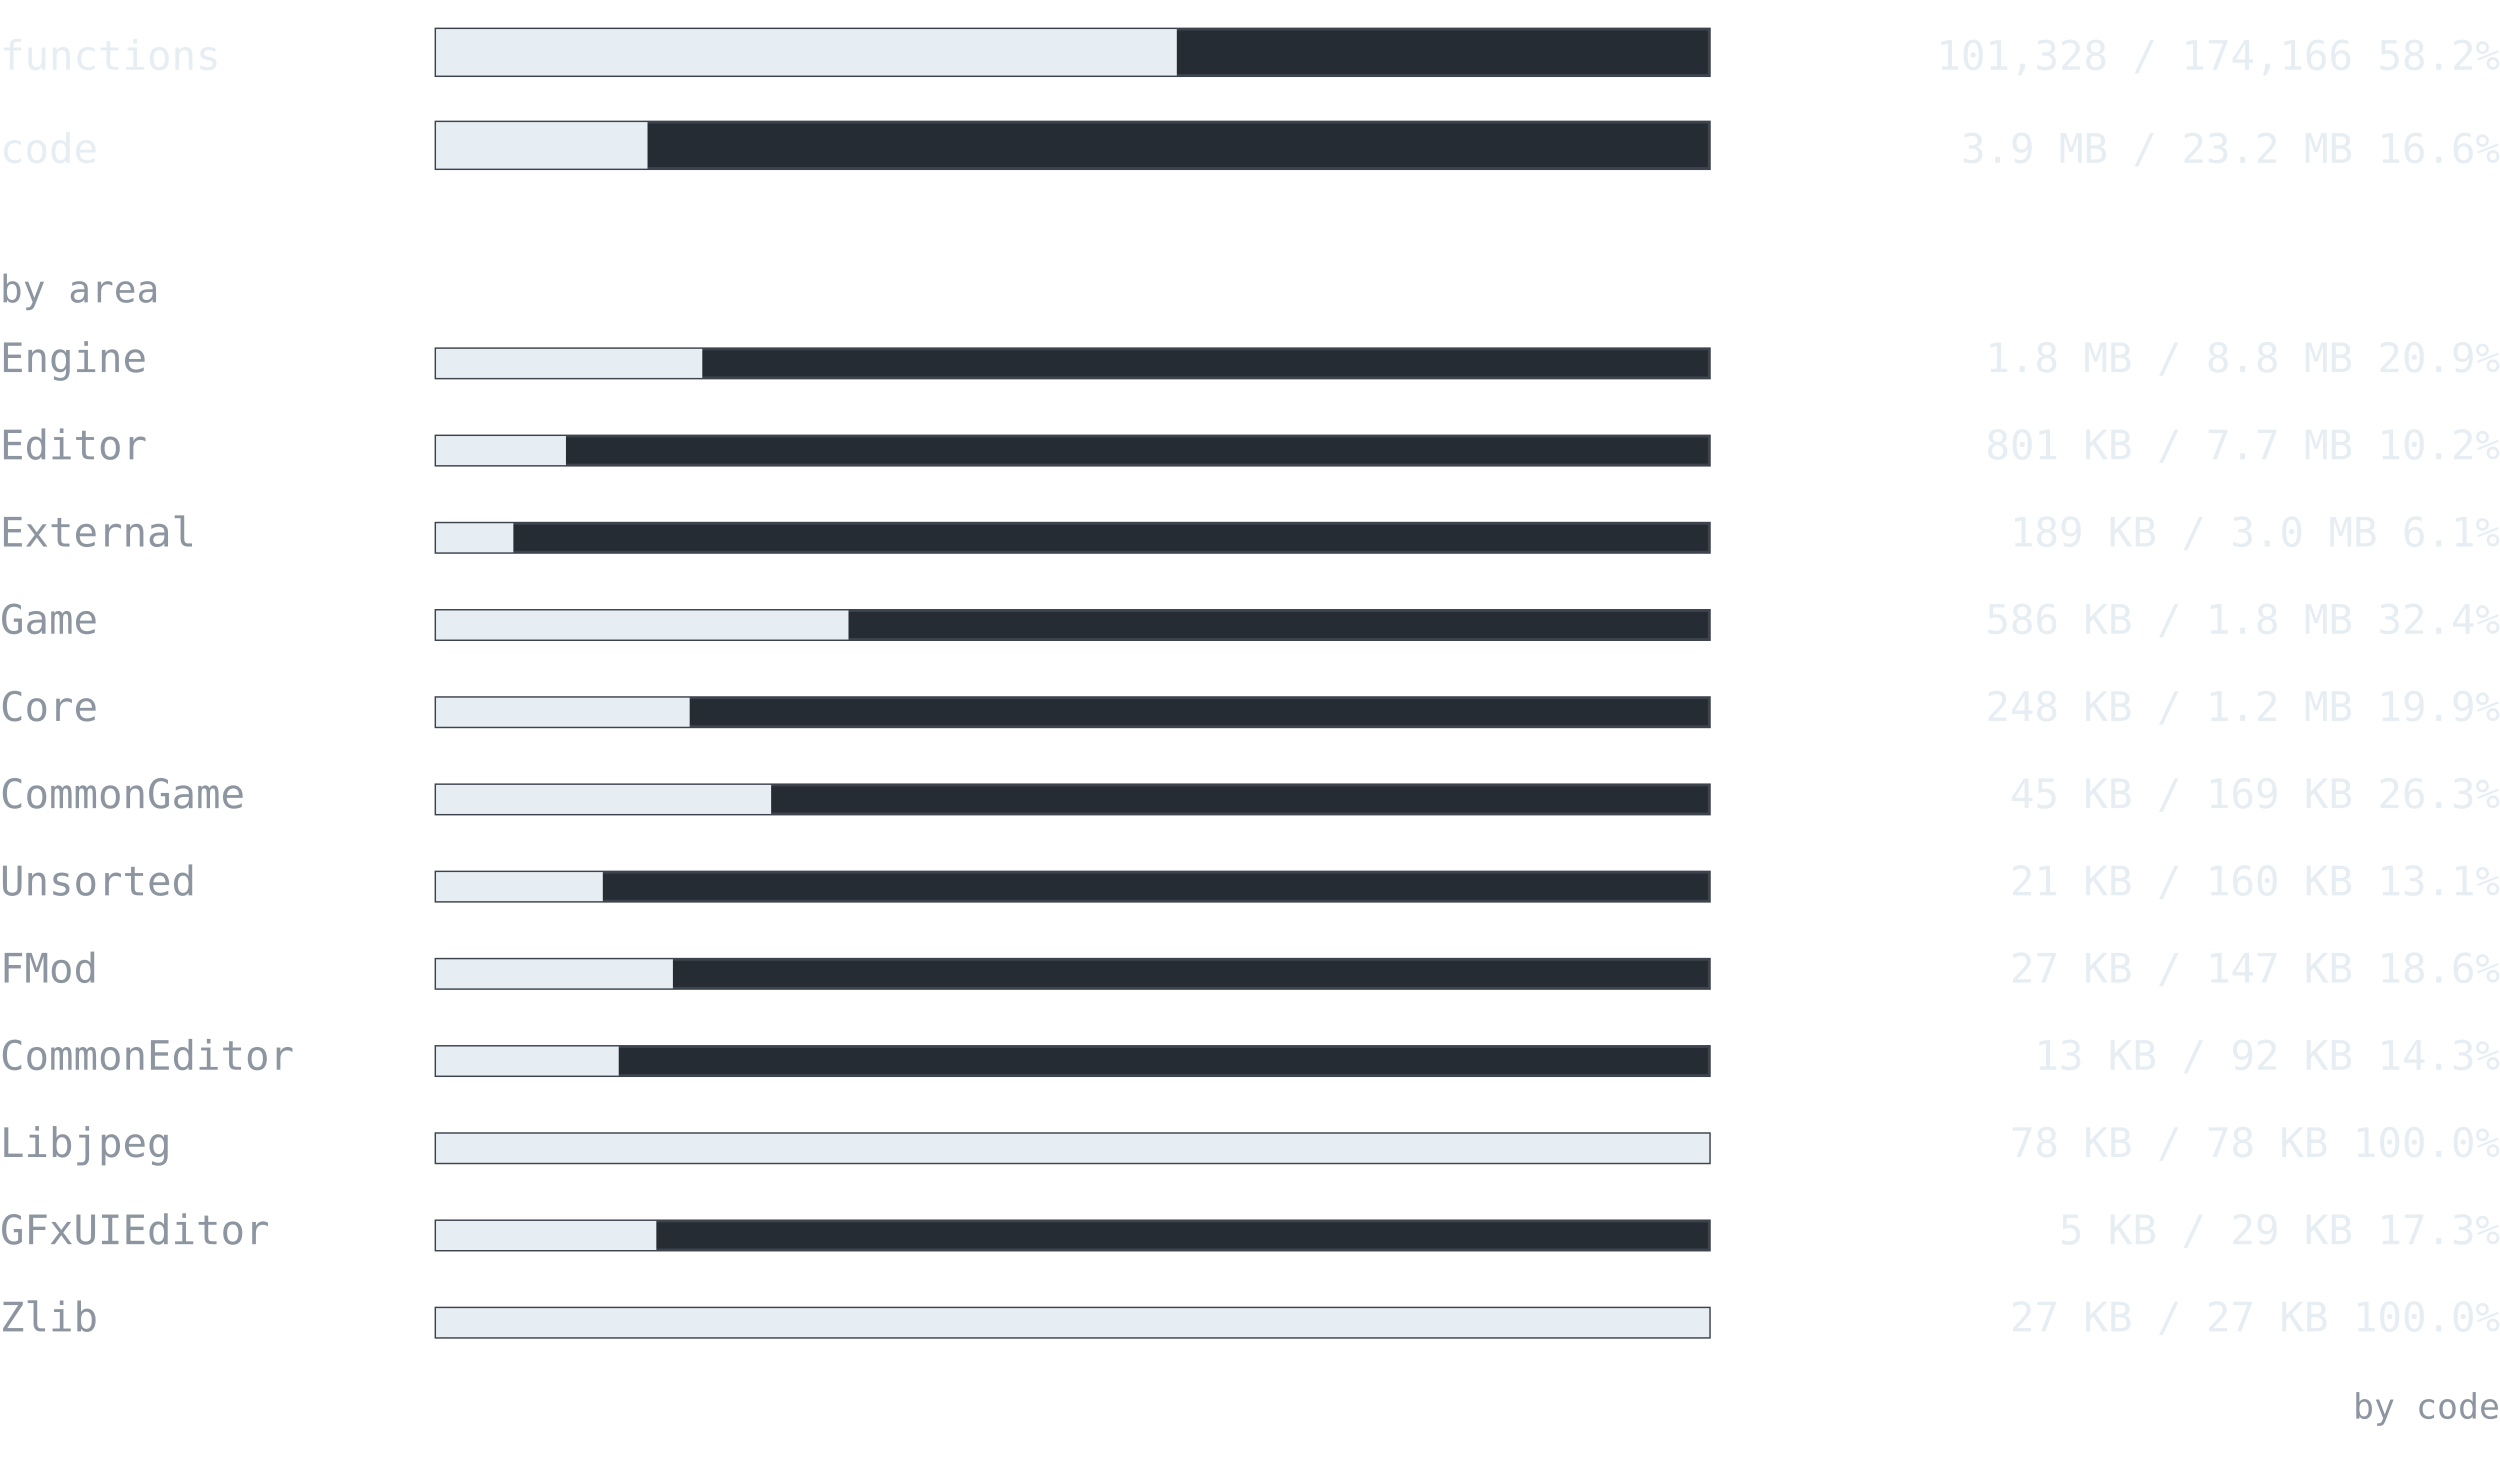
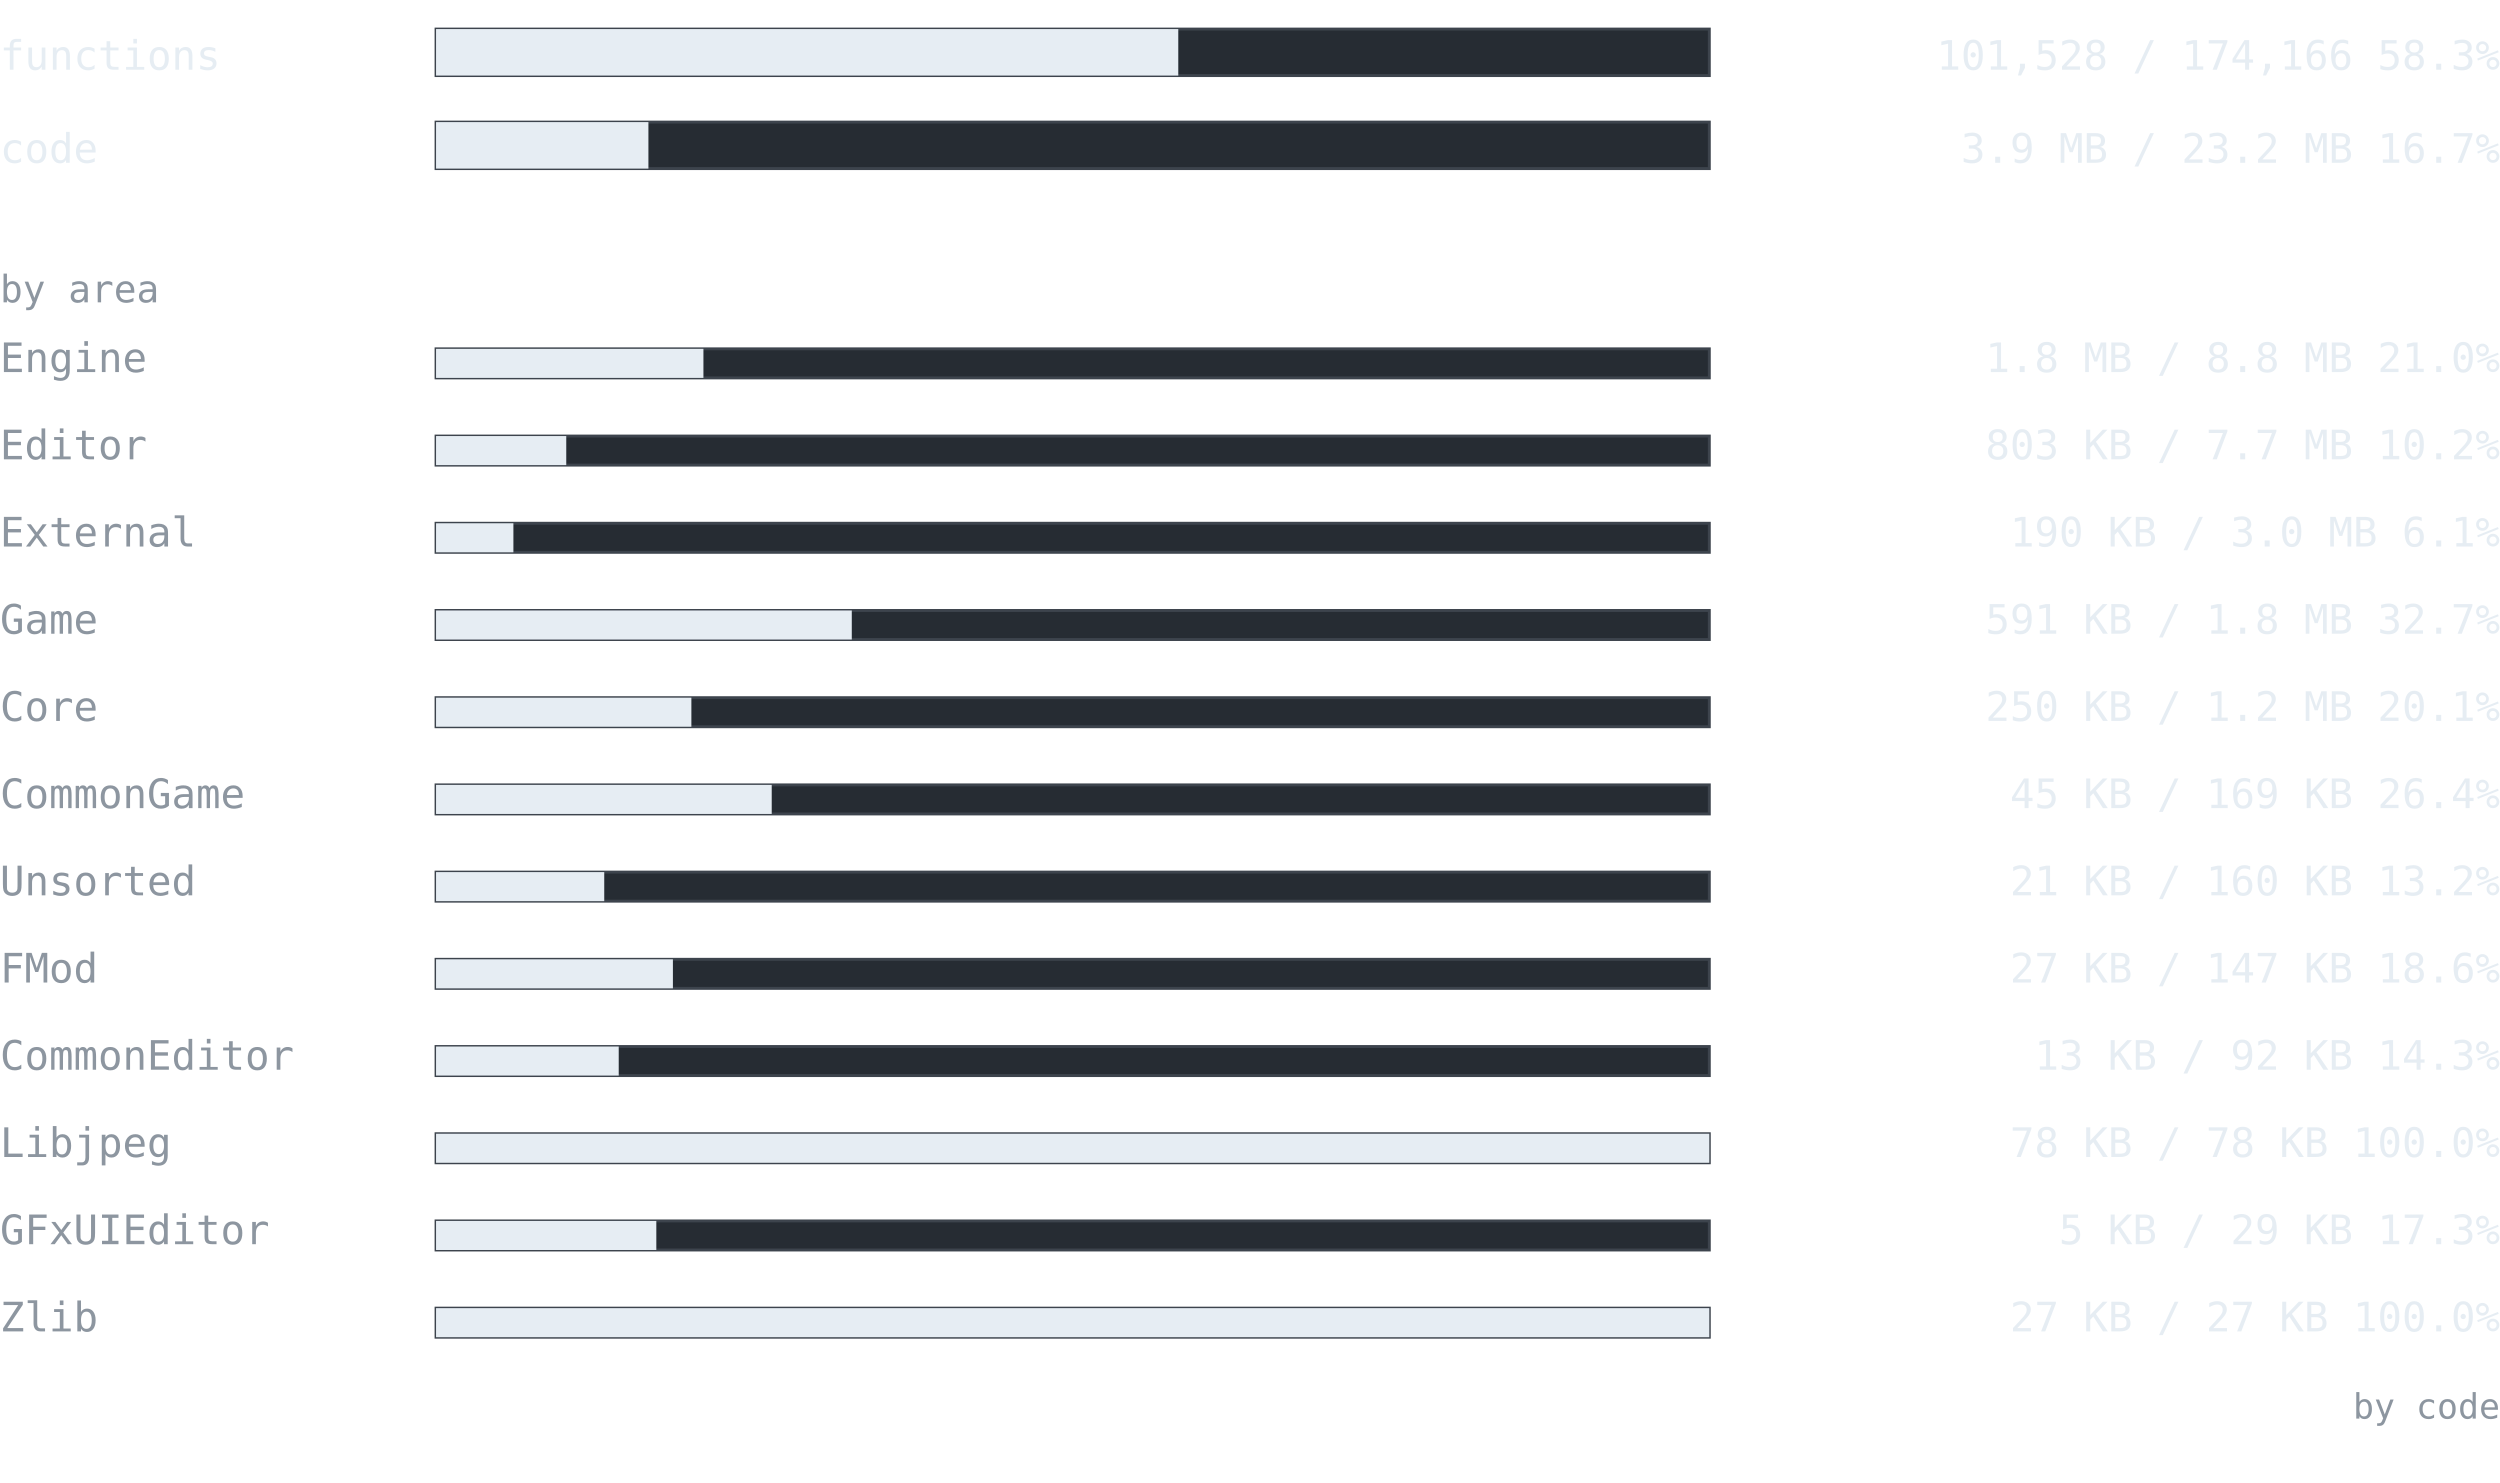
<svg xmlns="http://www.w3.org/2000/svg" width="860" height="510" viewBox="0 0 860 510" font-family="ui-monospace, SFMono-Regular, 'Cascadia Mono', Consolas, 'DejaVu Sans Mono', monospace">
  <text x="0" y="24" font-size="14" fill="#e6edf3" text-anchor="start" font-weight="normal">functions</text>
  <rect x="150" y="10" width="438" height="16" fill="#262c33" stroke="#3d444d" />
-   <rect x="150" y="10" width="254.824" height="16" fill="#e6edf3" />
-   <text x="860" y="24" font-size="14" fill="#e6edf3" text-anchor="end" font-weight="normal">101,328 / 174,166  58.2%</text>
+   <rect x="150" y="10" width="255.327" height="16" fill="#e6edf3" />
+   <text x="860" y="24" font-size="14" fill="#e6edf3" text-anchor="end" font-weight="normal">101,528 / 174,166  58.3%</text>
  <text x="0" y="56" font-size="14" fill="#e6edf3" text-anchor="start" font-weight="normal">code</text>
  <rect x="150" y="42" width="438" height="16" fill="#262c33" stroke="#3d444d" />
-   <rect x="150" y="42" width="72.747" height="16" fill="#e6edf3" />
-   <text x="860" y="56" font-size="14" fill="#e6edf3" text-anchor="end" font-weight="normal">3.9 MB / 23.2 MB  16.6%</text>
+   <rect x="150" y="42" width="73.054" height="16" fill="#e6edf3" />
+   <text x="860" y="56" font-size="14" fill="#e6edf3" text-anchor="end" font-weight="normal">3.9 MB / 23.2 MB  16.7%</text>
  <text x="0" y="104" font-size="13" fill="#8d96a0" text-anchor="start" font-weight="normal">by area</text>
  <text x="0" y="128" font-size="14" fill="#8d96a0" text-anchor="start" font-weight="normal">Engine</text>
  <rect x="150" y="120" width="438" height="10" fill="#262c33" stroke="#3d444d" />
-   <rect x="150" y="120" width="91.588" height="10" fill="#e6edf3" />
-   <text x="860" y="128" font-size="14" fill="#e6edf3" text-anchor="end" font-weight="normal">1.8 MB / 8.8 MB  20.9%</text>
+   <rect x="150" y="120" width="91.98" height="10" fill="#e6edf3" />
+   <text x="860" y="128" font-size="14" fill="#e6edf3" text-anchor="end" font-weight="normal">1.8 MB / 8.8 MB  21.0%</text>
  <text x="0" y="158" font-size="14" fill="#8d96a0" text-anchor="start" font-weight="normal">Editor</text>
  <rect x="150" y="150" width="438" height="10" fill="#262c33" stroke="#3d444d" />
-   <rect x="150" y="150" width="44.687" height="10" fill="#e6edf3" />
-   <text x="860" y="158" font-size="14" fill="#e6edf3" text-anchor="end" font-weight="normal">801 KB / 7.7 MB  10.2%</text>
+   <rect x="150" y="150" width="44.793" height="10" fill="#e6edf3" />
+   <text x="860" y="158" font-size="14" fill="#e6edf3" text-anchor="end" font-weight="normal">803 KB / 7.7 MB  10.2%</text>
  <text x="0" y="188" font-size="14" fill="#8d96a0" text-anchor="start" font-weight="normal">External</text>
  <rect x="150" y="180" width="438" height="10" fill="#262c33" stroke="#3d444d" />
-   <rect x="150" y="180" width="26.598" height="10" fill="#e6edf3" />
-   <text x="860" y="188" font-size="14" fill="#e6edf3" text-anchor="end" font-weight="normal">189 KB / 3.0 MB  6.1%</text>
+   <rect x="150" y="180" width="26.611" height="10" fill="#e6edf3" />
+   <text x="860" y="188" font-size="14" fill="#e6edf3" text-anchor="end" font-weight="normal">190 KB / 3.0 MB  6.1%</text>
  <text x="0" y="218" font-size="14" fill="#8d96a0" text-anchor="start" font-weight="normal">Game</text>
  <rect x="150" y="210" width="438" height="10" fill="#262c33" stroke="#3d444d" />
-   <rect x="150" y="210" width="141.883" height="10" fill="#e6edf3" />
-   <text x="860" y="218" font-size="14" fill="#e6edf3" text-anchor="end" font-weight="normal">586 KB / 1.8 MB  32.4%</text>
+   <rect x="150" y="210" width="143.013" height="10" fill="#e6edf3" />
+   <text x="860" y="218" font-size="14" fill="#e6edf3" text-anchor="end" font-weight="normal">591 KB / 1.8 MB  32.7%</text>
  <text x="0" y="248" font-size="14" fill="#8d96a0" text-anchor="start" font-weight="normal">Core</text>
  <rect x="150" y="240" width="438" height="10" fill="#262c33" stroke="#3d444d" />
-   <rect x="150" y="240" width="87.249" height="10" fill="#e6edf3" />
-   <text x="860" y="248" font-size="14" fill="#e6edf3" text-anchor="end" font-weight="normal">248 KB / 1.2 MB  19.9%</text>
+   <rect x="150" y="240" width="87.836" height="10" fill="#e6edf3" />
+   <text x="860" y="248" font-size="14" fill="#e6edf3" text-anchor="end" font-weight="normal">250 KB / 1.2 MB  20.1%</text>
  <text x="0" y="278" font-size="14" fill="#8d96a0" text-anchor="start" font-weight="normal">CommonGame</text>
  <rect x="150" y="270" width="438" height="10" fill="#262c33" stroke="#3d444d" />
-   <rect x="150" y="270" width="115.267" height="10" fill="#e6edf3" />
-   <text x="860" y="278" font-size="14" fill="#e6edf3" text-anchor="end" font-weight="normal">45 KB / 169 KB  26.3%</text>
+   <rect x="150" y="270" width="115.471" height="10" fill="#e6edf3" />
+   <text x="860" y="278" font-size="14" fill="#e6edf3" text-anchor="end" font-weight="normal">45 KB / 169 KB  26.4%</text>
  <text x="0" y="308" font-size="14" fill="#8d96a0" text-anchor="start" font-weight="normal">Unsorted</text>
  <rect x="150" y="300" width="438" height="10" fill="#262c33" stroke="#3d444d" />
-   <rect x="150" y="300" width="57.363" height="10" fill="#e6edf3" />
-   <text x="860" y="308" font-size="14" fill="#e6edf3" text-anchor="end" font-weight="normal">21 KB / 160 KB  13.1%</text>
+   <rect x="150" y="300" width="57.859" height="10" fill="#e6edf3" />
+   <text x="860" y="308" font-size="14" fill="#e6edf3" text-anchor="end" font-weight="normal">21 KB / 160 KB  13.2%</text>
  <text x="0" y="338" font-size="14" fill="#8d96a0" text-anchor="start" font-weight="normal">FMod</text>
  <rect x="150" y="330" width="438" height="10" fill="#262c33" stroke="#3d444d" />
  <rect x="150" y="330" width="81.479" height="10" fill="#e6edf3" />
  <text x="860" y="338" font-size="14" fill="#e6edf3" text-anchor="end" font-weight="normal">27 KB / 147 KB  18.6%</text>
  <text x="0" y="368" font-size="14" fill="#8d96a0" text-anchor="start" font-weight="normal">CommonEditor</text>
  <rect x="150" y="360" width="438" height="10" fill="#262c33" stroke="#3d444d" />
  <rect x="150" y="360" width="62.841" height="10" fill="#e6edf3" />
  <text x="860" y="368" font-size="14" fill="#e6edf3" text-anchor="end" font-weight="normal">13 KB / 92 KB  14.3%</text>
  <text x="0" y="398" font-size="14" fill="#8d96a0" text-anchor="start" font-weight="normal">Libjpeg</text>
  <rect x="150" y="390" width="438" height="10" fill="#262c33" stroke="#3d444d" />
  <rect x="150" y="390" width="438" height="10" fill="#e6edf3" />
  <text x="860" y="398" font-size="14" fill="#e6edf3" text-anchor="end" font-weight="normal">78 KB / 78 KB  100.0%</text>
  <text x="0" y="428" font-size="14" fill="#8d96a0" text-anchor="start" font-weight="normal">GFxUIEditor</text>
  <rect x="150" y="420" width="438" height="10" fill="#262c33" stroke="#3d444d" />
  <rect x="150" y="420" width="75.775" height="10" fill="#e6edf3" />
  <text x="860" y="428" font-size="14" fill="#e6edf3" text-anchor="end" font-weight="normal">5 KB / 29 KB  17.3%</text>
  <text x="0" y="458" font-size="14" fill="#8d96a0" text-anchor="start" font-weight="normal">Zlib</text>
  <rect x="150" y="450" width="438" height="10" fill="#262c33" stroke="#3d444d" />
  <rect x="150" y="450" width="438" height="10" fill="#e6edf3" />
  <text x="860" y="458" font-size="14" fill="#e6edf3" text-anchor="end" font-weight="normal">27 KB / 27 KB  100.0%</text>
  <text x="860" y="488" font-size="12" fill="#8d96a0" text-anchor="end" font-weight="normal">by code</text>
</svg>
